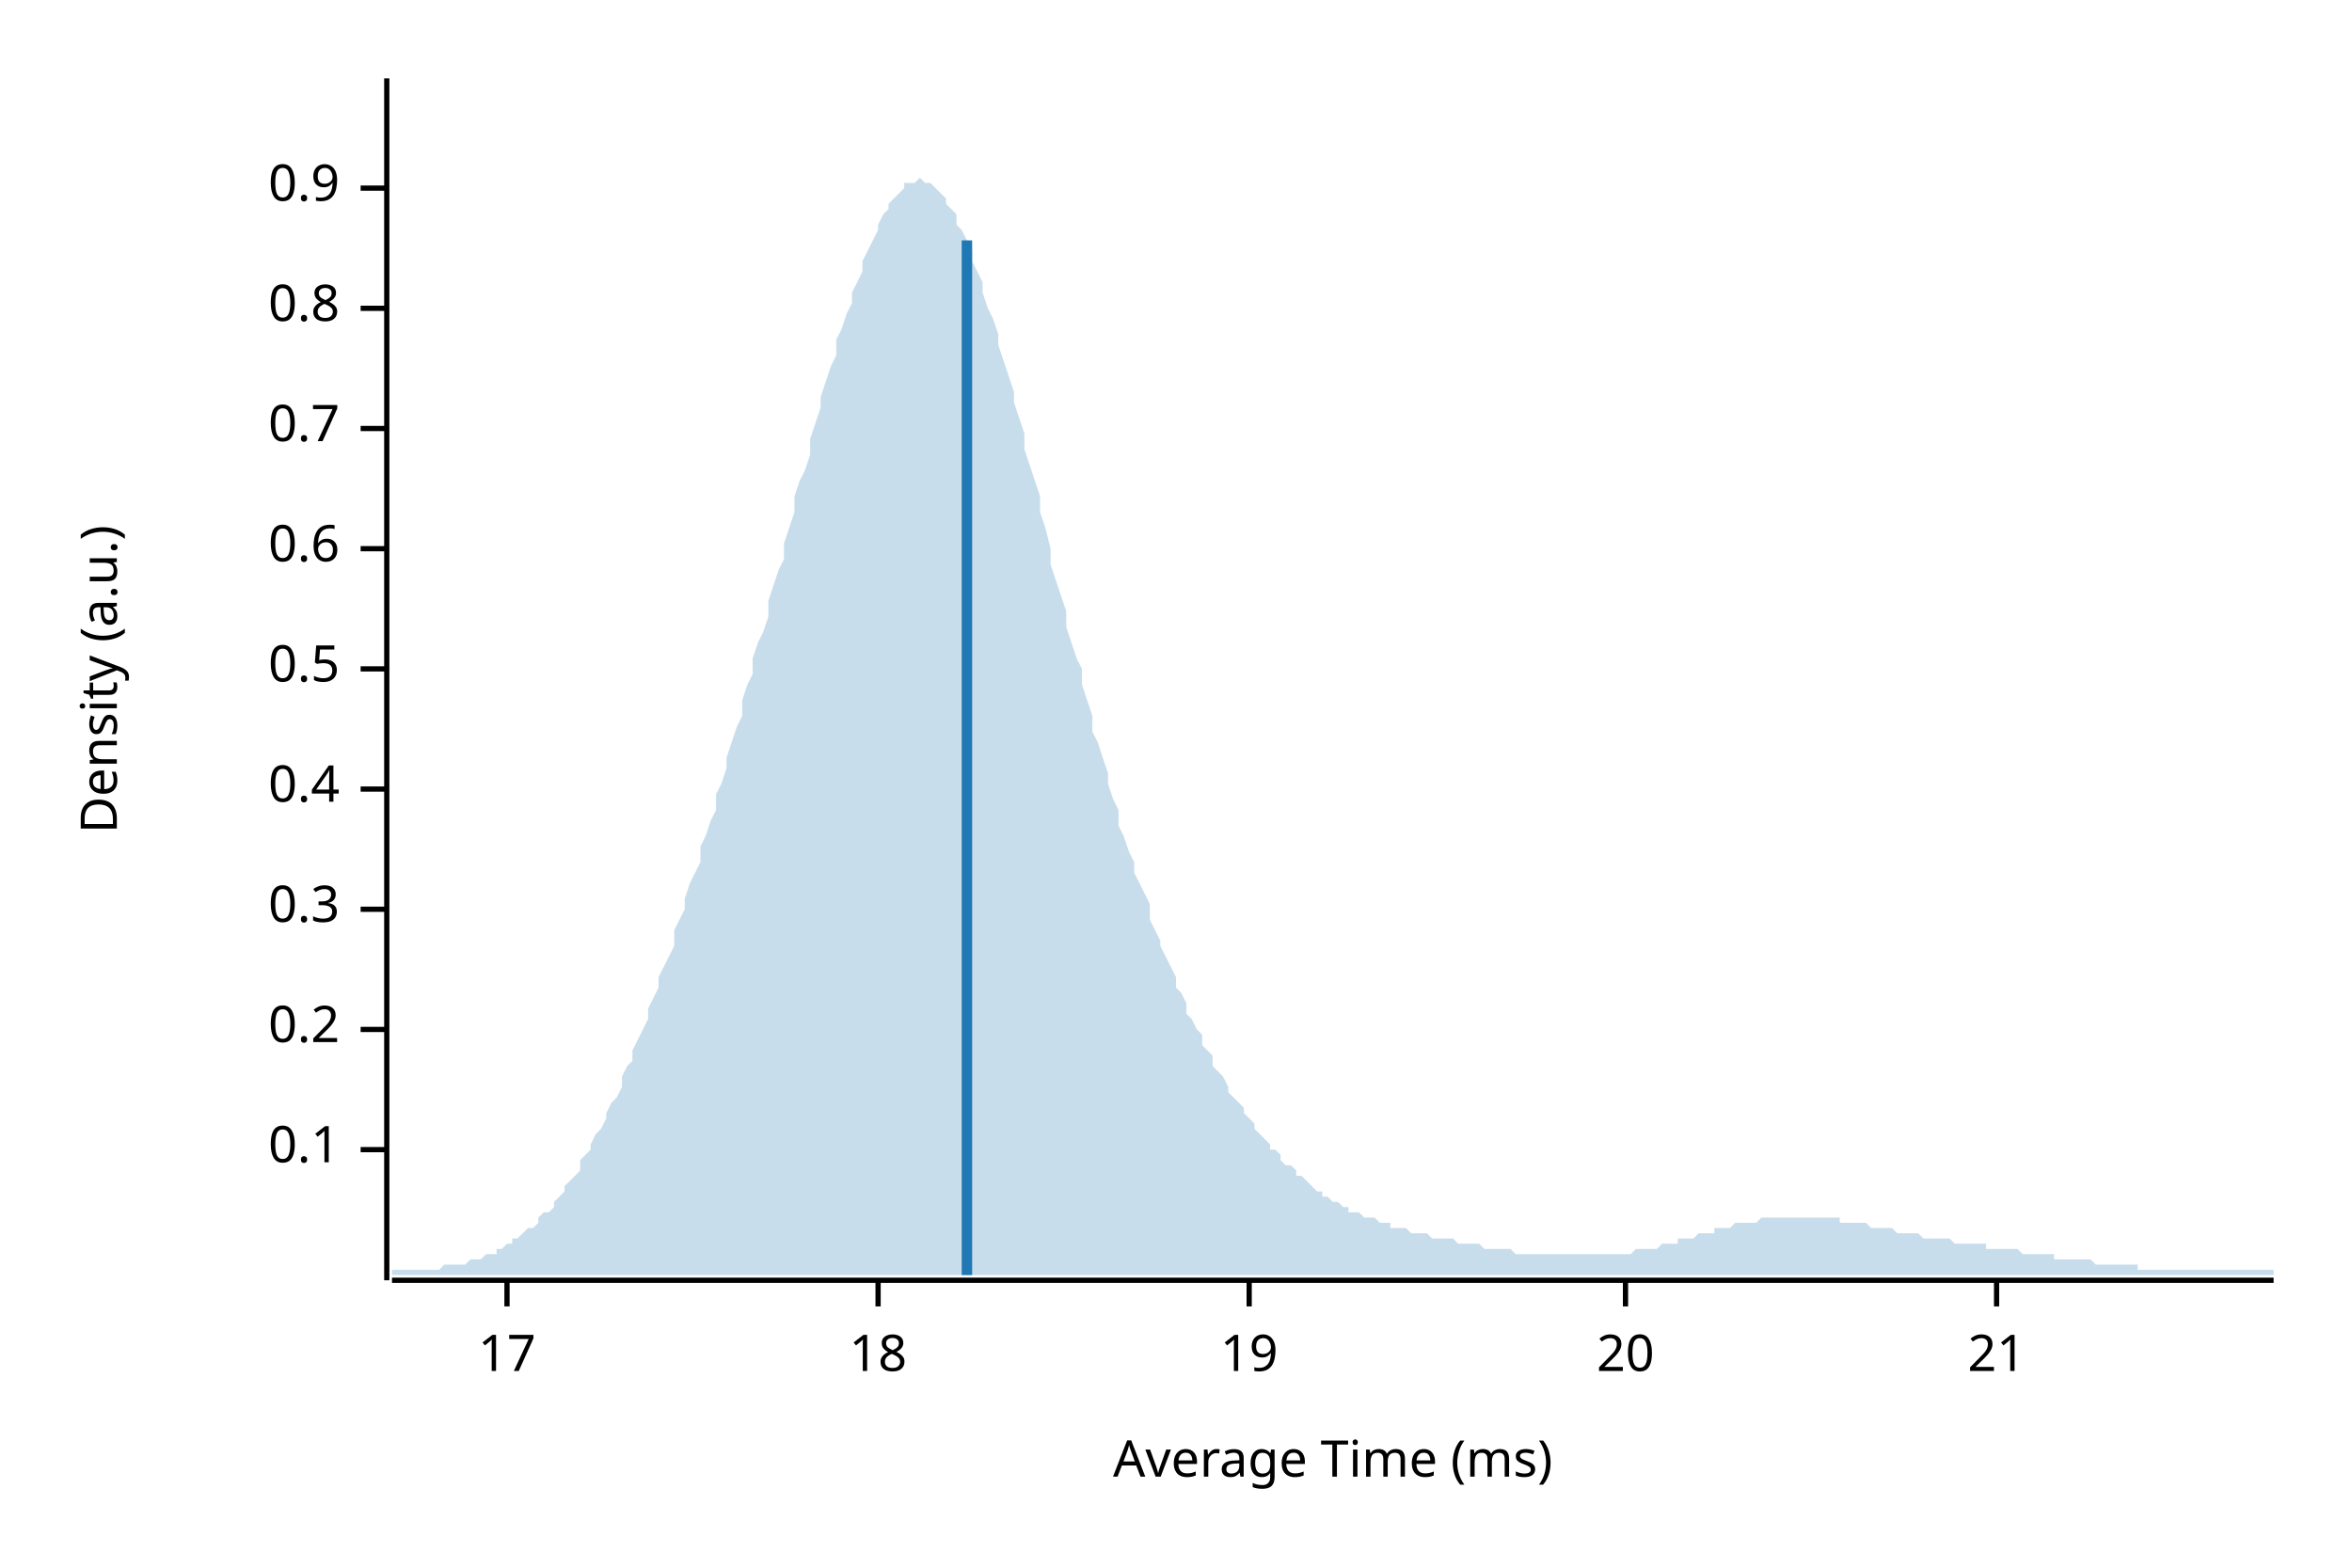
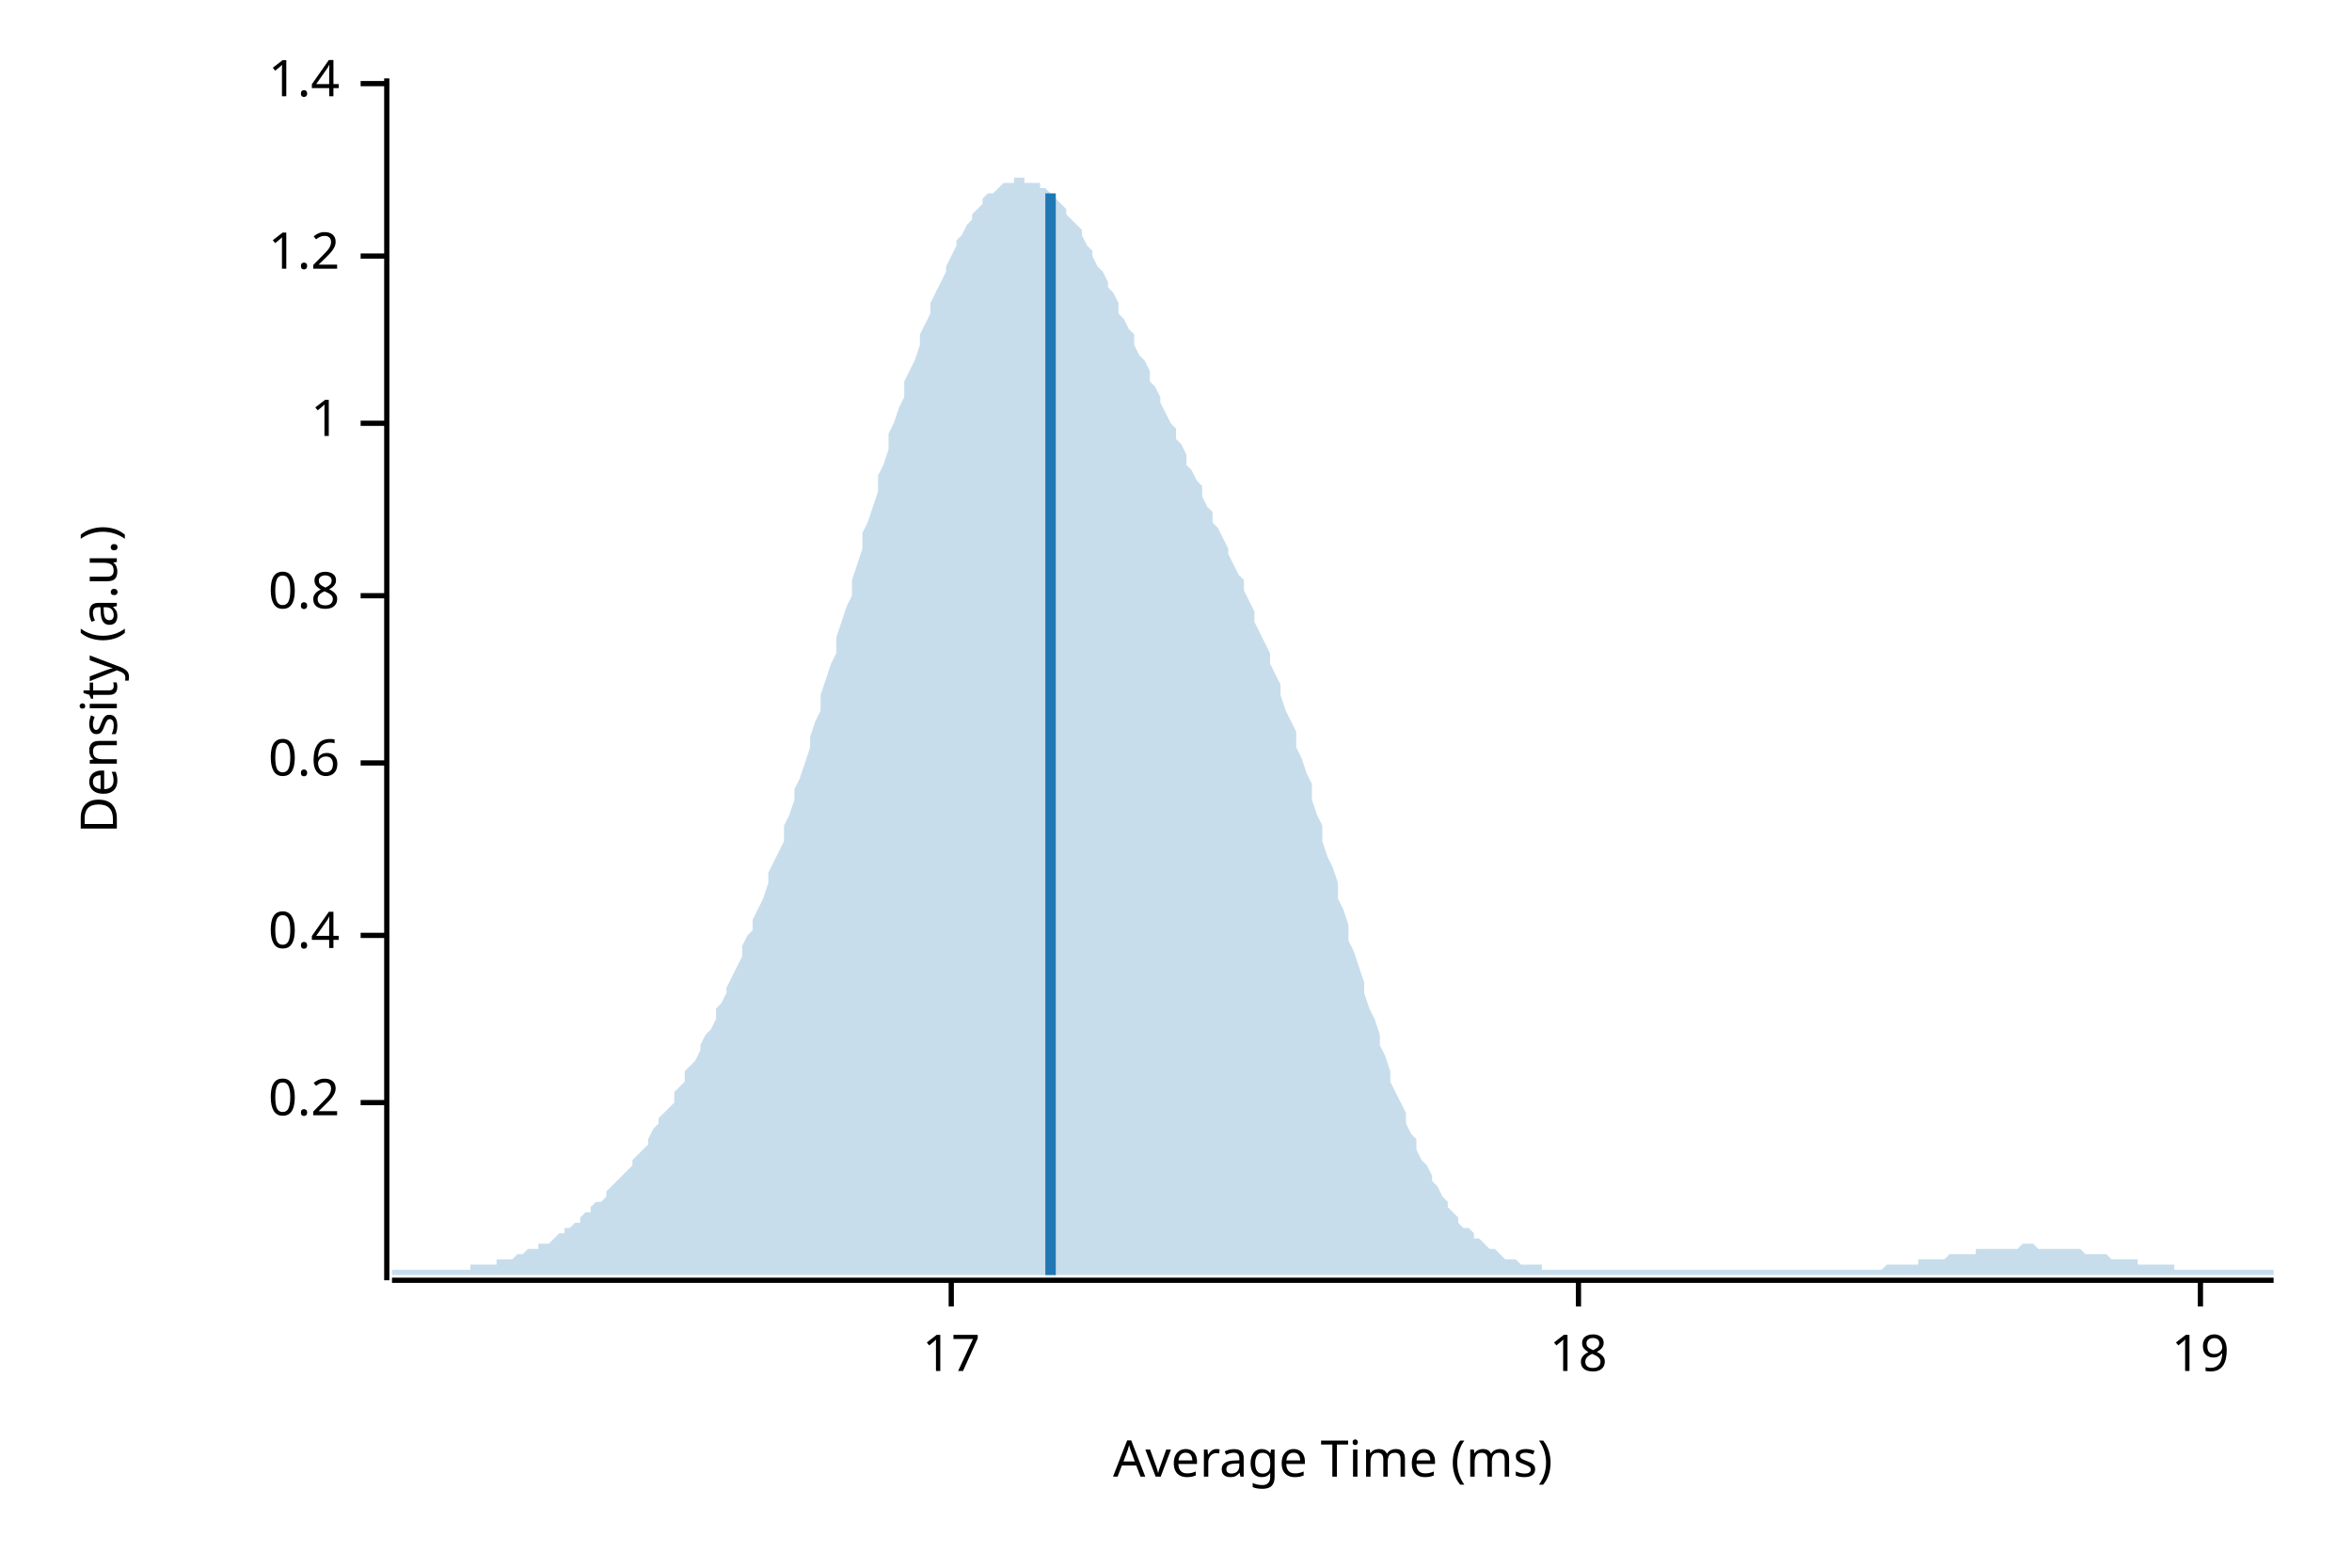
<svg xmlns="http://www.w3.org/2000/svg" width="450" height="300" viewBox="0 0 450 300">
  <text x="15" y="130" dy="0.76em" text-anchor="middle" font-family="sans-serif" font-size="9.677" opacity="1" fill="#000000" transform="rotate(270, 15, 130)">
Density (a.u.)
</text>
  <text x="255" y="285" dy="-0.5ex" text-anchor="middle" font-family="sans-serif" font-size="9.677" opacity="1" fill="#000000">
Average Time (ms)
</text>
  <polyline fill="none" opacity="1" stroke="#000000" stroke-width="1" points="74,15 74,245 " />
-   <text x="65" y="220" dy="0.5ex" text-anchor="end" font-family="sans-serif" font-size="9.677" opacity="1" fill="#000000">
- 0.1
- </text>
-   <polyline fill="none" opacity="1" stroke="#000000" stroke-width="1" points="69,220 74,220 " />
-   <text x="65" y="197" dy="0.5ex" text-anchor="end" font-family="sans-serif" font-size="9.677" opacity="1" fill="#000000">
+   <text x="65" y="211" dy="0.5ex" text-anchor="end" font-family="sans-serif" font-size="9.677" opacity="1" fill="#000000">
0.2
</text>
-   <polyline fill="none" opacity="1" stroke="#000000" stroke-width="1" points="69,197 74,197 " />
-   <text x="65" y="174" dy="0.5ex" text-anchor="end" font-family="sans-serif" font-size="9.677" opacity="1" fill="#000000">
- 0.3
- </text>
-   <polyline fill="none" opacity="1" stroke="#000000" stroke-width="1" points="69,174 74,174 " />
-   <text x="65" y="151" dy="0.5ex" text-anchor="end" font-family="sans-serif" font-size="9.677" opacity="1" fill="#000000">
+   <polyline fill="none" opacity="1" stroke="#000000" stroke-width="1" points="69,211 74,211 " />
+   <text x="65" y="179" dy="0.5ex" text-anchor="end" font-family="sans-serif" font-size="9.677" opacity="1" fill="#000000">
0.4
</text>
-   <polyline fill="none" opacity="1" stroke="#000000" stroke-width="1" points="69,151 74,151 " />
-   <text x="65" y="128" dy="0.5ex" text-anchor="end" font-family="sans-serif" font-size="9.677" opacity="1" fill="#000000">
- 0.5
- </text>
-   <polyline fill="none" opacity="1" stroke="#000000" stroke-width="1" points="69,128 74,128 " />
-   <text x="65" y="105" dy="0.5ex" text-anchor="end" font-family="sans-serif" font-size="9.677" opacity="1" fill="#000000">
+   <polyline fill="none" opacity="1" stroke="#000000" stroke-width="1" points="69,179 74,179 " />
+   <text x="65" y="146" dy="0.5ex" text-anchor="end" font-family="sans-serif" font-size="9.677" opacity="1" fill="#000000">
0.6
</text>
-   <polyline fill="none" opacity="1" stroke="#000000" stroke-width="1" points="69,105 74,105 " />
-   <text x="65" y="82" dy="0.5ex" text-anchor="end" font-family="sans-serif" font-size="9.677" opacity="1" fill="#000000">
- 0.7
- </text>
-   <polyline fill="none" opacity="1" stroke="#000000" stroke-width="1" points="69,82 74,82 " />
-   <text x="65" y="59" dy="0.5ex" text-anchor="end" font-family="sans-serif" font-size="9.677" opacity="1" fill="#000000">
+   <polyline fill="none" opacity="1" stroke="#000000" stroke-width="1" points="69,146 74,146 " />
+   <text x="65" y="114" dy="0.5ex" text-anchor="end" font-family="sans-serif" font-size="9.677" opacity="1" fill="#000000">
0.8
</text>
-   <polyline fill="none" opacity="1" stroke="#000000" stroke-width="1" points="69,59 74,59 " />
-   <text x="65" y="36" dy="0.5ex" text-anchor="end" font-family="sans-serif" font-size="9.677" opacity="1" fill="#000000">
- 0.9
+   <polyline fill="none" opacity="1" stroke="#000000" stroke-width="1" points="69,114 74,114 " />
+   <text x="65" y="81" dy="0.5ex" text-anchor="end" font-family="sans-serif" font-size="9.677" opacity="1" fill="#000000">
+ 1
</text>
-   <polyline fill="none" opacity="1" stroke="#000000" stroke-width="1" points="69,36 74,36 " />
+   <polyline fill="none" opacity="1" stroke="#000000" stroke-width="1" points="69,81 74,81 " />
+   <text x="65" y="49" dy="0.5ex" text-anchor="end" font-family="sans-serif" font-size="9.677" opacity="1" fill="#000000">
+ 1.2
+ </text>
+   <polyline fill="none" opacity="1" stroke="#000000" stroke-width="1" points="69,49 74,49 " />
+   <text x="65" y="16" dy="0.5ex" text-anchor="end" font-family="sans-serif" font-size="9.677" opacity="1" fill="#000000">
+ 1.4
+ </text>
+   <polyline fill="none" opacity="1" stroke="#000000" stroke-width="1" points="69,16 74,16 " />
  <polyline fill="none" opacity="1" stroke="#000000" stroke-width="1" points="75,245 435,245 " />
-   <text x="97" y="255" dy="0.76em" text-anchor="middle" font-family="sans-serif" font-size="9.677" opacity="1" fill="#000000">
+   <text x="182" y="255" dy="0.76em" text-anchor="middle" font-family="sans-serif" font-size="9.677" opacity="1" fill="#000000">
17
</text>
-   <polyline fill="none" opacity="1" stroke="#000000" stroke-width="1" points="97,245 97,250 " />
-   <text x="168" y="255" dy="0.76em" text-anchor="middle" font-family="sans-serif" font-size="9.677" opacity="1" fill="#000000">
+   <polyline fill="none" opacity="1" stroke="#000000" stroke-width="1" points="182,245 182,250 " />
+   <text x="302" y="255" dy="0.76em" text-anchor="middle" font-family="sans-serif" font-size="9.677" opacity="1" fill="#000000">
18
</text>
-   <polyline fill="none" opacity="1" stroke="#000000" stroke-width="1" points="168,245 168,250 " />
-   <text x="239" y="255" dy="0.76em" text-anchor="middle" font-family="sans-serif" font-size="9.677" opacity="1" fill="#000000">
+   <polyline fill="none" opacity="1" stroke="#000000" stroke-width="1" points="302,245 302,250 " />
+   <text x="421" y="255" dy="0.76em" text-anchor="middle" font-family="sans-serif" font-size="9.677" opacity="1" fill="#000000">
19
</text>
-   <polyline fill="none" opacity="1" stroke="#000000" stroke-width="1" points="239,245 239,250 " />
-   <text x="311" y="255" dy="0.76em" text-anchor="middle" font-family="sans-serif" font-size="9.677" opacity="1" fill="#000000">
- 20
- </text>
-   <polyline fill="none" opacity="1" stroke="#000000" stroke-width="1" points="311,245 311,250 " />
-   <text x="382" y="255" dy="0.76em" text-anchor="middle" font-family="sans-serif" font-size="9.677" opacity="1" fill="#000000">
- 21
- </text>
-   <polyline fill="none" opacity="1" stroke="#000000" stroke-width="1" points="382,245 382,250 " />
-   <polygon opacity="0.25" fill="#1F78B4" points="75,243 75,243 76,243 77,243 77,243 78,243 79,243 80,243 80,243 81,243 82,243 82,243 83,243 84,243 85,242 85,242 86,242 87,242 87,242 88,242 89,242 90,241 90,241 91,241 92,241 93,240 93,240 94,240 95,240 95,239 96,239 97,238 98,238 98,237 99,237 100,236 100,236 101,235 102,235 103,234 103,233 104,232 105,232 106,231 106,230 107,229 108,228 108,227 109,226 110,225 111,224 111,222 112,221 113,220 113,219 114,217 115,216 116,214 116,213 117,211 118,210 119,208 119,206 120,204 121,203 121,201 122,199 123,197 124,195 124,193 125,191 126,189 126,187 127,185 128,183 129,181 129,178 130,176 131,174 131,172 132,169 133,167 134,165 134,162 135,160 136,157 137,155 137,152 138,150 139,147 139,145 140,142 141,139 142,137 142,134 143,131 144,129 144,126 145,123 146,121 147,118 147,115 148,112 149,109 150,107 150,104 151,101 152,98 152,95 153,92 154,90 155,87 155,84 156,81 157,78 157,76 158,73 159,70 160,68 160,65 161,63 162,60 163,58 163,56 164,54 165,52 165,50 166,48 167,46 168,44 168,43 169,41 170,40 170,39 171,38 172,37 173,36 173,35 174,35 175,35 176,34 176,34 177,35 178,35 178,35 179,36 180,37 181,38 181,39 182,40 183,41 183,43 184,44 185,46 186,48 186,50 187,52 188,54 188,56 189,59 190,61 191,64 191,66 192,69 193,72 194,75 194,77 195,80 196,83 196,86 197,89 198,92 199,95 199,98 200,101 201,105 201,108 202,111 203,114 204,117 204,120 205,123 206,126 207,128 207,131 208,134 209,137 209,140 210,142 211,145 212,148 212,150 213,153 214,155 214,158 215,160 216,163 217,165 217,167 218,169 219,171 220,173 220,176 221,178 222,180 222,181 223,183 224,185 225,187 225,189 226,190 227,192 227,194 228,195 229,197 230,198 230,200 231,201 232,202 232,204 233,205 234,206 235,208 235,209 236,210 237,211 238,212 238,213 239,214 240,215 240,216 241,217 242,218 243,219 243,220 244,220 245,221 245,222 246,223 247,223 248,224 248,225 249,225 250,226 251,227 251,227 252,228 253,228 253,229 254,229 255,230 256,230 256,230 257,231 258,231 258,232 259,232 260,232 261,233 261,233 262,233 263,233 264,234 264,234 265,234 266,234 266,235 267,235 268,235 269,235 269,235 270,236 271,236 271,236 272,236 273,236 274,237 274,237 275,237 276,237 277,237 277,237 278,237 279,238 279,238 280,238 281,238 282,238 282,238 283,238 284,239 284,239 285,239 286,239 287,239 287,239 288,239 289,239 289,239 290,240 291,240 292,240 292,240 293,240 294,240 295,240 295,240 296,240 297,240 297,240 298,240 299,240 300,240 300,240 301,240 302,240 302,240 303,240 304,240 305,240 305,240 306,240 307,240 308,240 308,240 309,240 310,240 310,240 311,240 312,240 313,239 313,239 314,239 315,239 315,239 316,239 317,239 318,238 318,238 319,238 320,238 321,238 321,237 322,237 323,237 323,237 324,237 325,236 326,236 326,236 327,236 328,236 328,235 329,235 330,235 331,235 331,235 332,234 333,234 333,234 334,234 335,234 336,234 336,234 337,233 338,233 339,233 339,233 340,233 341,233 341,233 342,233 343,233 344,233 344,233 345,233 346,233 346,233 347,233 348,233 349,233 349,233 350,233 351,233 352,233 352,234 353,234 354,234 354,234 355,234 356,234 357,234 357,234 358,235 359,235 359,235 360,235 361,235 362,235 362,235 363,236 364,236 365,236 365,236 366,236 367,236 367,236 368,237 369,237 370,237 370,237 371,237 372,237 372,237 373,237 374,238 375,238 375,238 376,238 377,238 378,238 378,238 379,238 380,238 380,239 381,239 382,239 383,239 383,239 384,239 385,239 385,239 386,239 387,240 388,240 388,240 389,240 390,240 390,240 391,240 392,240 393,240 393,241 394,241 395,241 396,241 396,241 397,241 398,241 398,241 399,241 400,241 401,242 401,242 402,242 403,242 403,242 404,242 405,242 406,242 406,242 407,242 408,242 409,242 409,243 410,243 411,243 411,243 412,243 413,243 414,243 414,243 415,243 416,243 416,243 417,243 418,243 419,243 419,243 420,243 421,243 422,243 422,243 423,243 424,243 424,243 425,243 426,243 427,243 427,243 428,243 429,243 429,243 430,243 431,243 432,243 432,243 433,243 434,243 435,243 435,244 75,244 " />
-   <polyline fill="none" opacity="1" stroke="#1F78B4" stroke-width="2" points="185,244 185,46 " />
+   <polyline fill="none" opacity="1" stroke="#000000" stroke-width="1" points="421,245 421,250 " />
+   <polygon opacity="0.25" fill="#1F78B4" points="75,243 75,243 76,243 77,243 77,243 78,243 79,243 80,243 80,243 81,243 82,243 82,243 83,243 84,243 85,243 85,243 86,243 87,243 87,243 88,243 89,243 90,243 90,242 91,242 92,242 93,242 93,242 94,242 95,242 95,241 96,241 97,241 98,241 98,241 99,240 100,240 100,240 101,239 102,239 103,239 103,238 104,238 105,238 106,237 106,237 107,236 108,236 108,235 109,235 110,234 111,234 111,233 112,232 113,232 113,231 114,230 115,230 116,229 116,228 117,227 118,226 119,225 119,225 120,224 121,223 121,222 122,221 123,220 124,219 124,218 125,216 126,215 126,214 127,213 128,212 129,211 129,209 130,208 131,207 131,205 132,204 133,203 134,201 134,200 135,198 136,197 137,195 137,193 138,192 139,190 139,189 140,187 141,185 142,183 142,181 143,179 144,178 144,176 145,174 146,172 147,169 147,167 148,165 149,163 150,161 150,158 151,156 152,153 152,151 153,149 154,146 155,143 155,141 156,138 157,136 157,133 158,130 159,127 160,125 160,122 161,119 162,116 163,114 163,111 164,108 165,105 165,102 166,100 167,97 168,94 168,91 169,89 170,86 170,83 171,81 172,78 173,76 173,73 174,71 175,69 176,66 176,64 177,62 178,60 178,58 179,56 180,54 181,52 181,51 182,49 183,47 183,46 184,45 185,43 186,42 186,41 187,40 188,39 188,38 189,37 190,37 191,36 191,36 192,35 193,35 194,35 194,34 195,34 196,34 196,35 197,35 198,35 199,35 199,36 200,36 201,37 201,38 202,38 203,39 204,40 204,41 205,42 206,43 207,44 207,45 208,47 209,48 209,49 210,51 211,52 212,54 212,55 213,56 214,58 214,60 215,61 216,63 217,64 217,66 218,68 219,69 220,71 220,73 221,74 222,76 222,77 223,79 224,81 225,82 225,84 226,85 227,87 227,89 228,90 229,92 230,93 230,95 231,97 232,98 232,100 233,101 234,103 235,105 235,106 236,108 237,110 238,111 238,113 239,115 240,117 240,119 241,121 242,123 243,125 243,127 244,129 245,131 245,133 246,136 247,138 248,140 248,143 249,145 250,148 251,150 251,153 252,156 253,158 253,161 254,164 255,166 256,169 256,172 257,174 258,177 258,180 259,182 260,185 261,188 261,190 262,193 263,195 264,198 264,200 265,202 266,205 266,207 267,209 268,211 269,213 269,215 270,217 271,218 271,220 272,222 273,223 274,225 274,226 275,227 276,229 277,230 277,231 278,232 279,233 279,234 280,235 281,235 282,236 282,237 283,237 284,238 284,238 285,239 286,239 287,240 287,240 288,241 289,241 289,241 290,241 291,242 292,242 292,242 293,242 294,242 295,242 295,243 296,243 297,243 297,243 298,243 299,243 300,243 300,243 301,243 302,243 302,243 303,243 304,243 305,243 305,243 306,243 307,243 308,243 308,243 309,243 310,243 310,243 311,243 312,243 313,243 313,243 314,243 315,243 315,243 316,243 317,243 318,243 318,243 319,243 320,243 321,243 321,243 322,243 323,243 323,243 324,243 325,243 326,243 326,243 327,243 328,243 328,243 329,243 330,243 331,243 331,243 332,243 333,243 333,243 334,243 335,243 336,243 336,243 337,243 338,243 339,243 339,243 340,243 341,243 341,243 342,243 343,243 344,243 344,243 345,243 346,243 346,243 347,243 348,243 349,243 349,243 350,243 351,243 352,243 352,243 353,243 354,243 354,243 355,243 356,243 357,243 357,243 358,243 359,243 359,243 360,243 361,242 362,242 362,242 363,242 364,242 365,242 365,242 366,242 367,242 367,241 368,241 369,241 370,241 370,241 371,241 372,241 372,241 373,240 374,240 375,240 375,240 376,240 377,240 378,240 378,239 379,239 380,239 380,239 381,239 382,239 383,239 383,239 384,239 385,239 385,239 386,239 387,238 388,238 388,238 389,238 390,239 390,239 391,239 392,239 393,239 393,239 394,239 395,239 396,239 396,239 397,239 398,239 398,239 399,240 400,240 401,240 401,240 402,240 403,240 403,240 404,241 405,241 406,241 406,241 407,241 408,241 409,241 409,242 410,242 411,242 411,242 412,242 413,242 414,242 414,242 415,242 416,242 416,243 417,243 418,243 419,243 419,243 420,243 421,243 422,243 422,243 423,243 424,243 424,243 425,243 426,243 427,243 427,243 428,243 429,243 429,243 430,243 431,243 432,243 432,243 433,243 434,243 435,243 435,244 75,244 " />
+   <polyline fill="none" opacity="1" stroke="#1F78B4" stroke-width="2" points="201,244 201,37 " />
</svg>
